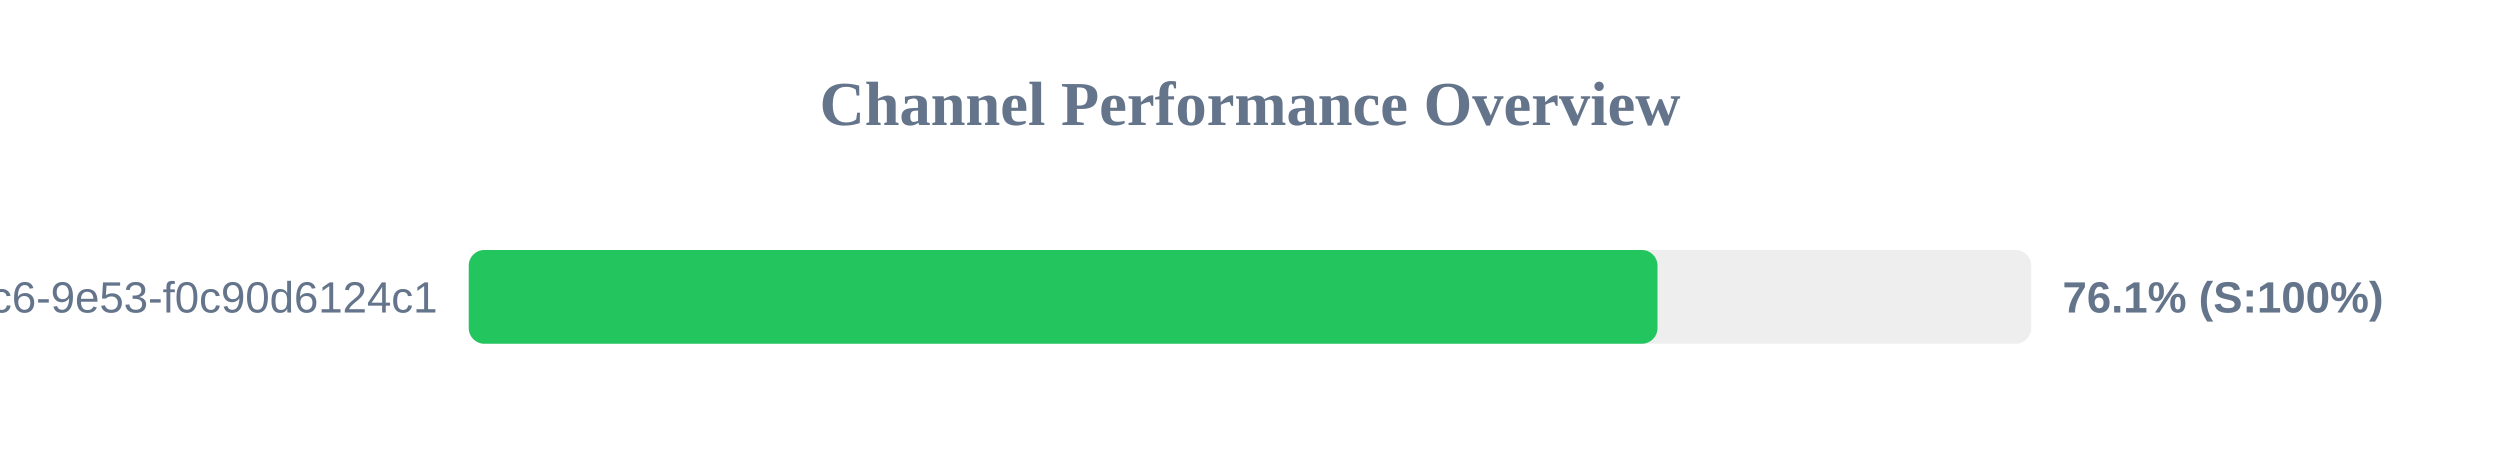
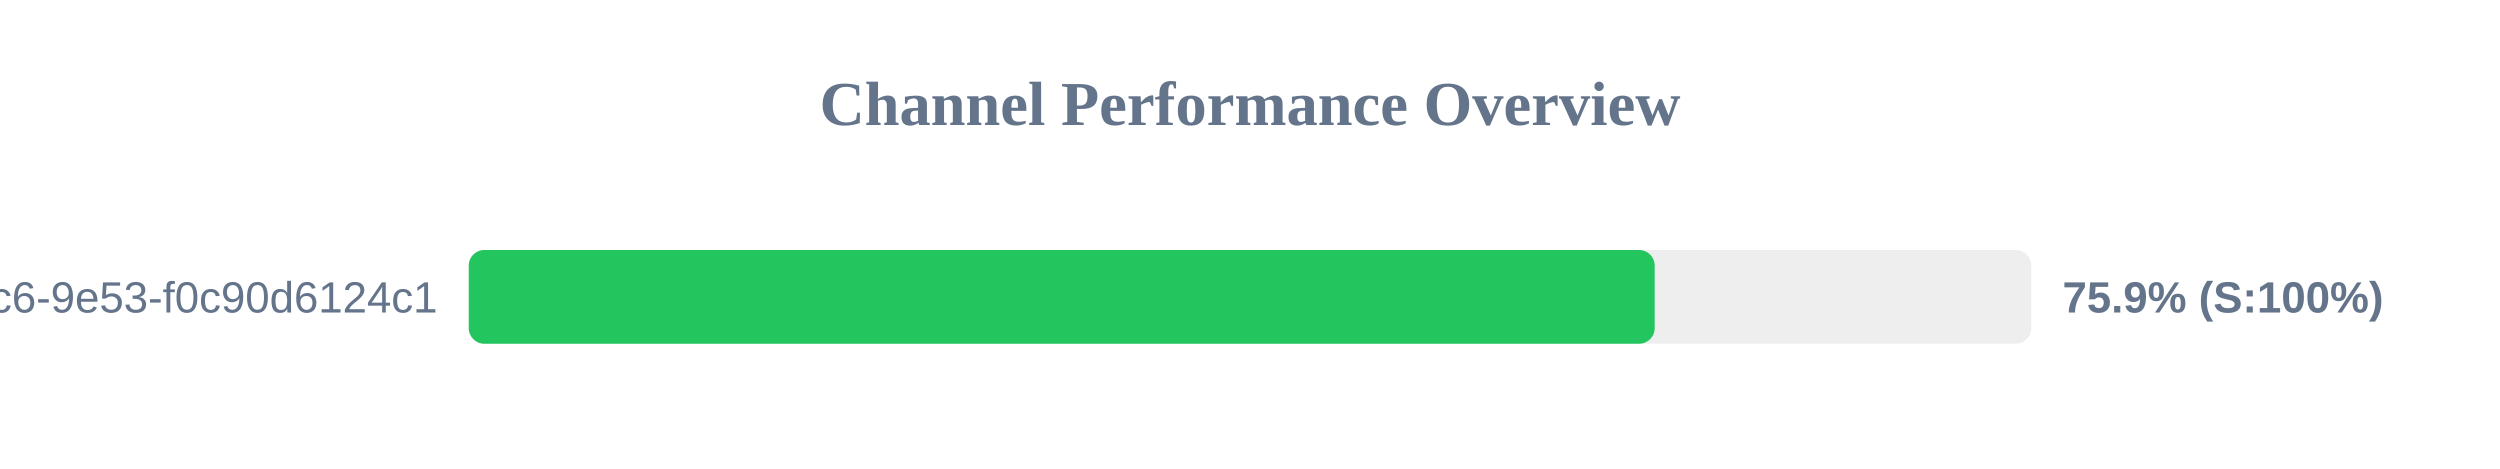
<svg xmlns="http://www.w3.org/2000/svg" width="800" height="150" version="1.1">
  <style>
        .row { font: 14px Arial; fill: #64748b; }
        .score { font: bold 14px Arial; fill: #64748b; }
    </style>
  <text x="400" y="40" text-anchor="middle" font-size="20px" font-weight="bold" fill="#64748b">Channel Performance Overview</text>
  <rect x="150" y="80" width="500" height="30" fill="#eee" rx="5" />
-   <rect x="150" y="80" width="380.4" height="30" fill="#22c55e" rx="5" />
+   <rect x="150" y="80" width="379.5" height="30" fill="#22c55e" rx="5" />
  <text x="140" y="100" text-anchor="end" class="row">?uuid=4685eb2a-5ddb-4dc6-9e53-f0c90d6124c1</text>
-   <text x="660" y="100" text-anchor="start" class="score">76.1% (S:100%)</text>
+   <text x="660" y="100" text-anchor="start" class="score">75.9% (S:100%)</text>
</svg>
